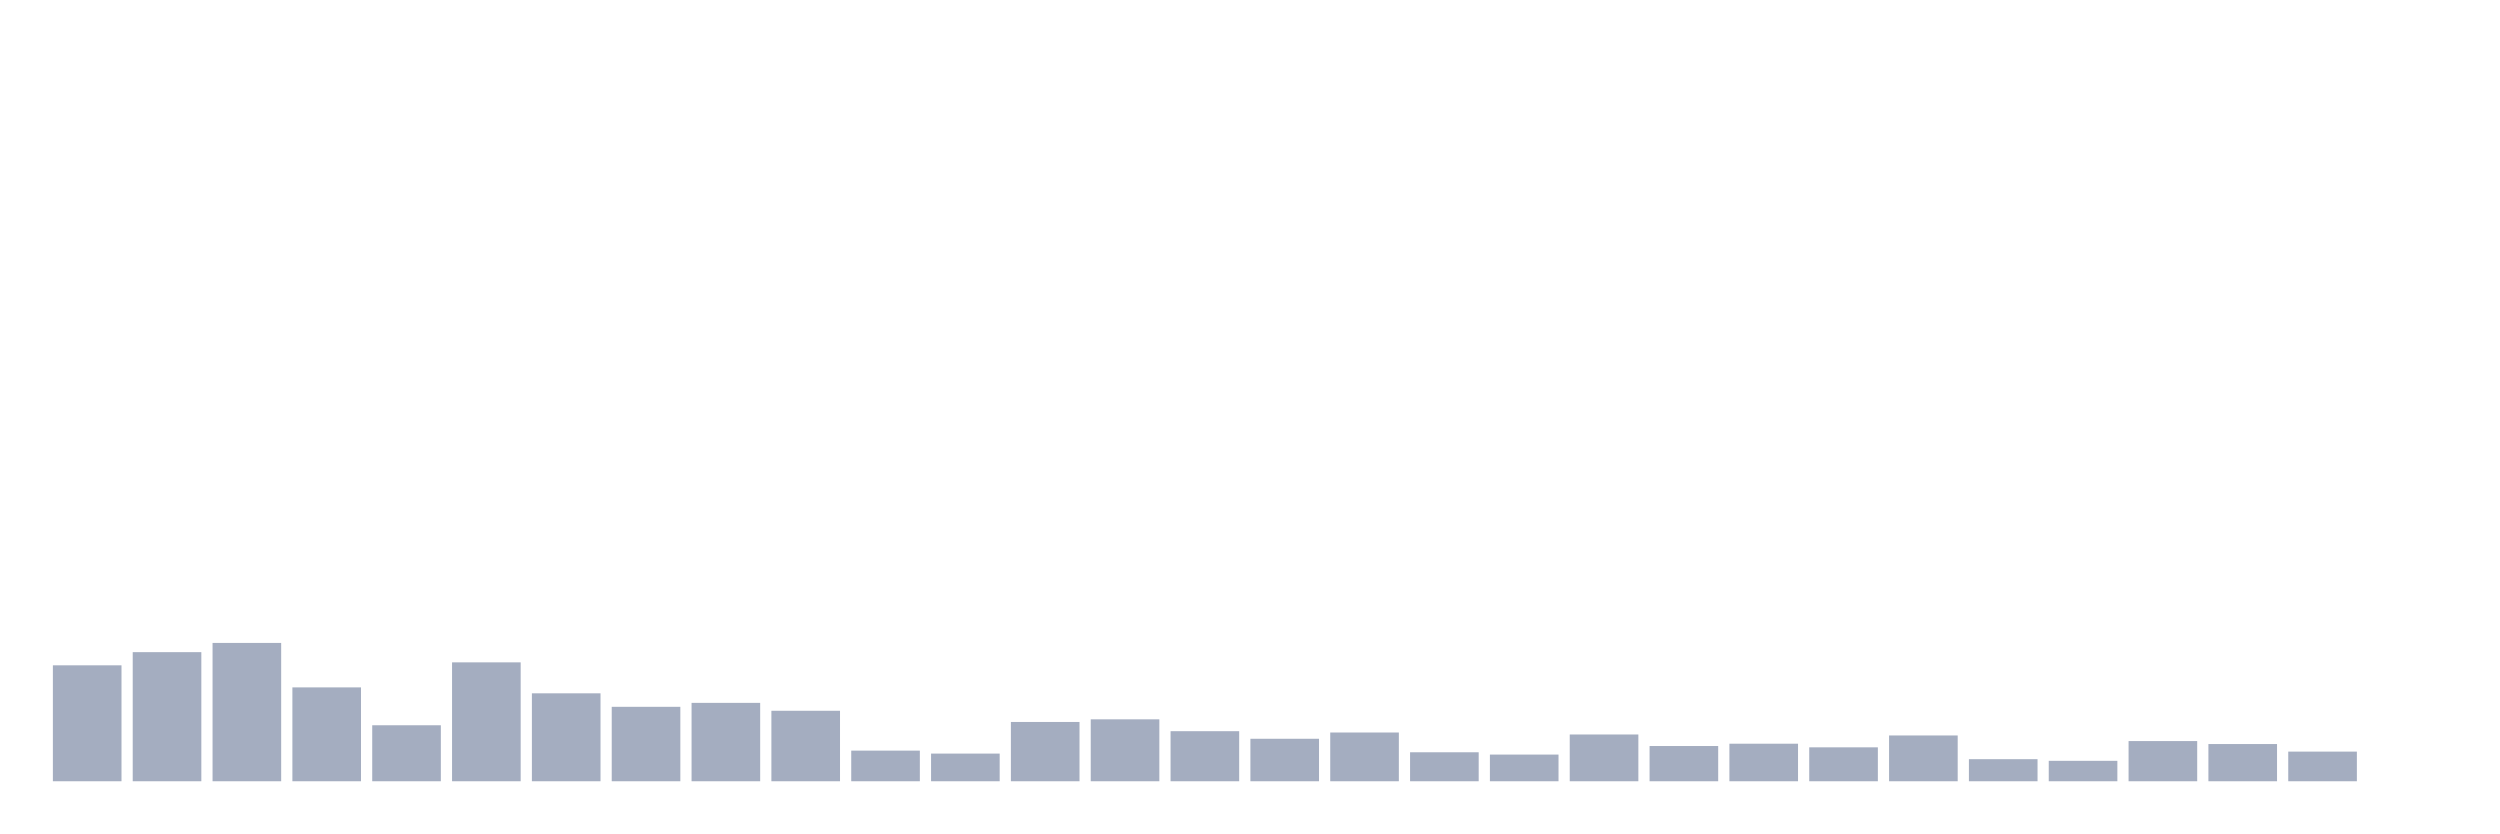
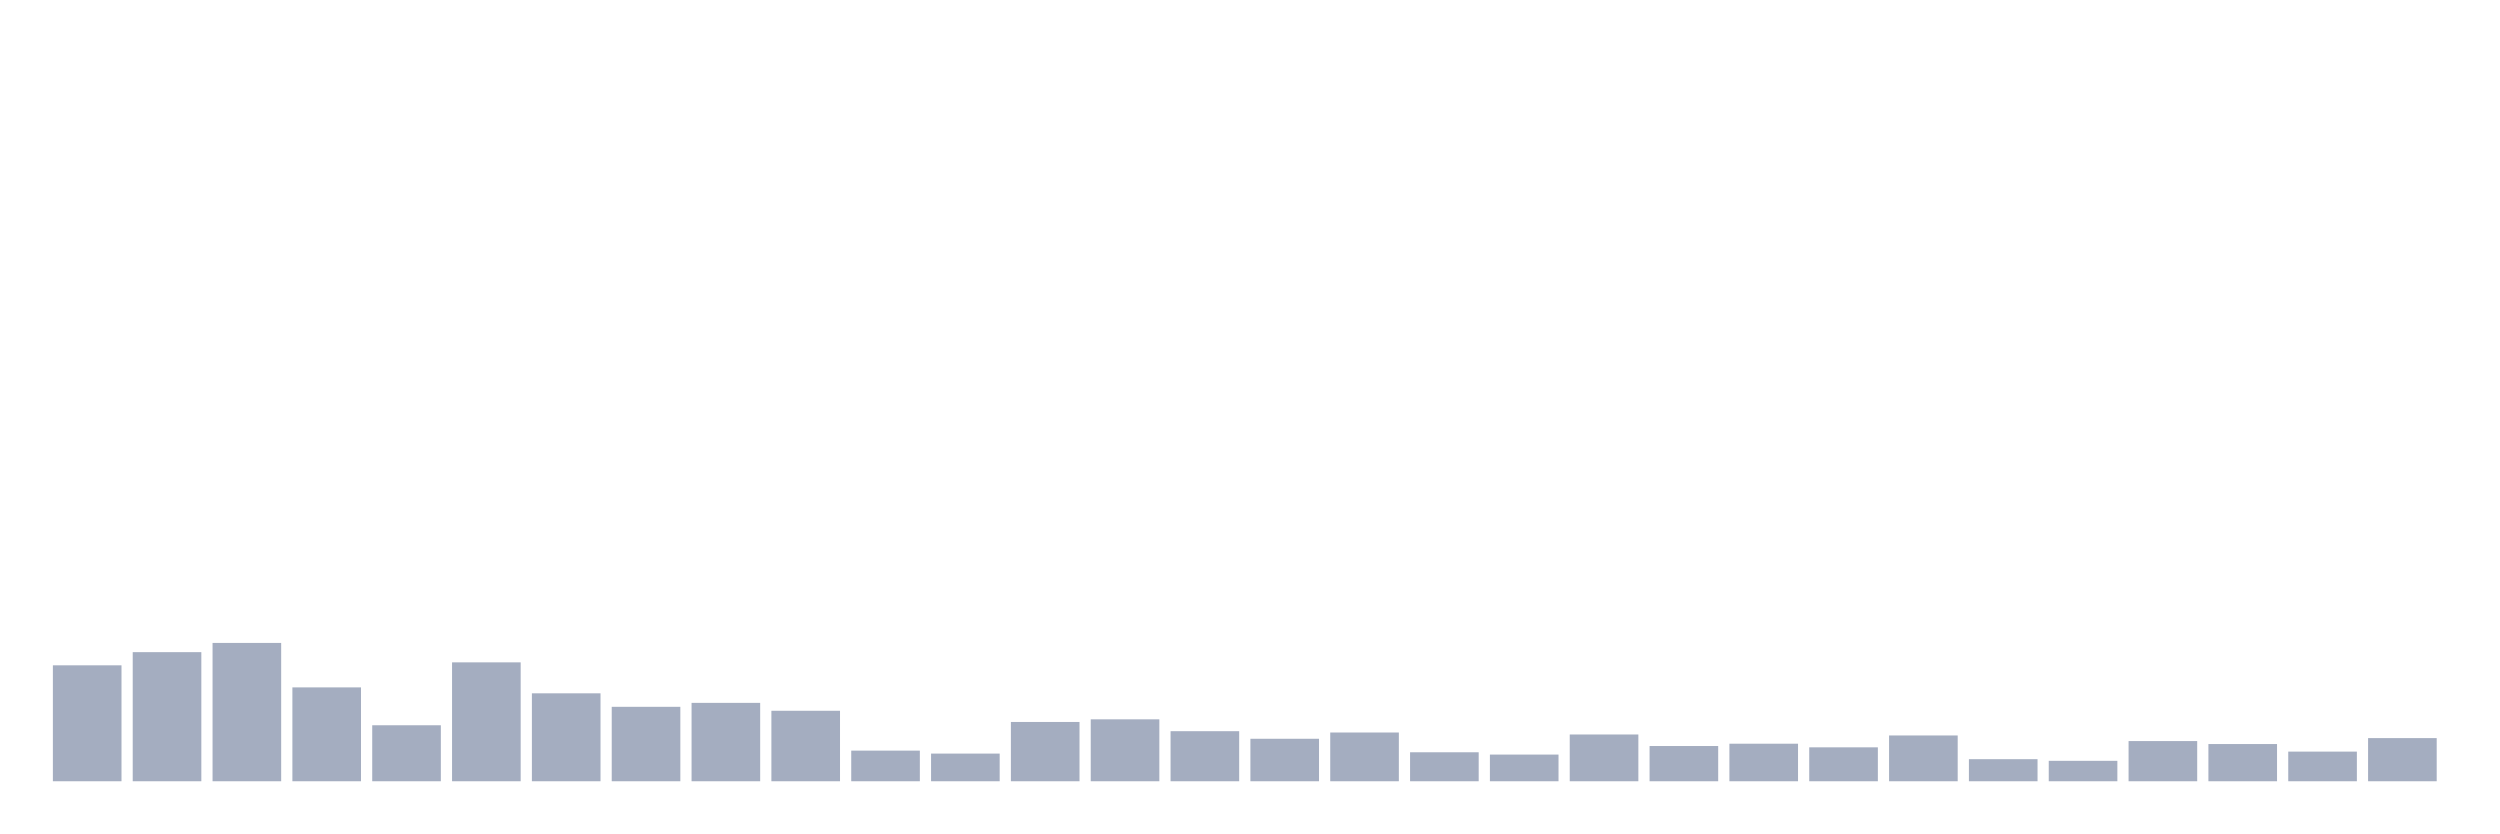
<svg xmlns="http://www.w3.org/2000/svg" viewBox="0 0 480 160">
  <g transform="translate(10,10)">
    <rect class="bar" x="0.153" width="13.175" y="117.742" height="22.258" fill="rgb(164,173,192)" />
    <rect class="bar" x="15.482" width="13.175" y="115.212" height="24.788" fill="rgb(164,173,192)" />
    <rect class="bar" x="30.81" width="13.175" y="113.442" height="26.558" fill="rgb(164,173,192)" />
    <rect class="bar" x="46.138" width="13.175" y="121.978" height="18.022" fill="rgb(164,173,192)" />
    <rect class="bar" x="61.466" width="13.175" y="129.25" height="10.75" fill="rgb(164,173,192)" />
    <rect class="bar" x="76.794" width="13.175" y="117.173" height="22.827" fill="rgb(164,173,192)" />
    <rect class="bar" x="92.123" width="13.175" y="123.117" height="16.883" fill="rgb(164,173,192)" />
    <rect class="bar" x="107.451" width="13.175" y="125.709" height="14.291" fill="rgb(164,173,192)" />
    <rect class="bar" x="122.779" width="13.175" y="124.95" height="15.05" fill="rgb(164,173,192)" />
    <rect class="bar" x="138.107" width="13.175" y="126.468" height="13.532" fill="rgb(164,173,192)" />
    <rect class="bar" x="153.436" width="13.175" y="134.119" height="5.881" fill="rgb(164,173,192)" />
    <rect class="bar" x="168.764" width="13.175" y="134.688" height="5.312" fill="rgb(164,173,192)" />
    <rect class="bar" x="184.092" width="13.175" y="128.618" height="11.382" fill="rgb(164,173,192)" />
    <rect class="bar" x="199.42" width="13.175" y="128.112" height="11.888" fill="rgb(164,173,192)" />
    <rect class="bar" x="214.748" width="13.175" y="130.388" height="9.612" fill="rgb(164,173,192)" />
    <rect class="bar" x="230.077" width="13.175" y="131.843" height="8.157" fill="rgb(164,173,192)" />
    <rect class="bar" x="245.405" width="13.175" y="130.641" height="9.359" fill="rgb(164,173,192)" />
    <rect class="bar" x="260.733" width="13.175" y="134.435" height="5.565" fill="rgb(164,173,192)" />
    <rect class="bar" x="276.061" width="13.175" y="134.878" height="5.122" fill="rgb(164,173,192)" />
    <rect class="bar" x="291.39" width="13.175" y="131.021" height="8.979" fill="rgb(164,173,192)" />
    <rect class="bar" x="306.718" width="13.175" y="133.234" height="6.766" fill="rgb(164,173,192)" />
    <rect class="bar" x="322.046" width="13.175" y="132.791" height="7.209" fill="rgb(164,173,192)" />
    <rect class="bar" x="337.374" width="13.175" y="133.487" height="6.513" fill="rgb(164,173,192)" />
    <rect class="bar" x="352.702" width="13.175" y="131.21" height="8.79" fill="rgb(164,173,192)" />
    <rect class="bar" x="368.031" width="13.175" y="135.763" height="4.237" fill="rgb(164,173,192)" />
    <rect class="bar" x="383.359" width="13.175" y="136.079" height="3.921" fill="rgb(164,173,192)" />
    <rect class="bar" x="398.687" width="13.175" y="132.285" height="7.715" fill="rgb(164,173,192)" />
    <rect class="bar" x="414.015" width="13.175" y="132.855" height="7.145" fill="rgb(164,173,192)" />
    <rect class="bar" x="429.344" width="13.175" y="134.309" height="5.691" fill="rgb(164,173,192)" />
-     <rect class="bar" x="444.672" width="13.175" y="140" height="0" fill="rgb(164,173,192)" />
+     <rect class="bar" x="444.672" width="13.175" y="131.716" height="8.284" fill="rgb(164,173,192)" />
  </g>
</svg>
